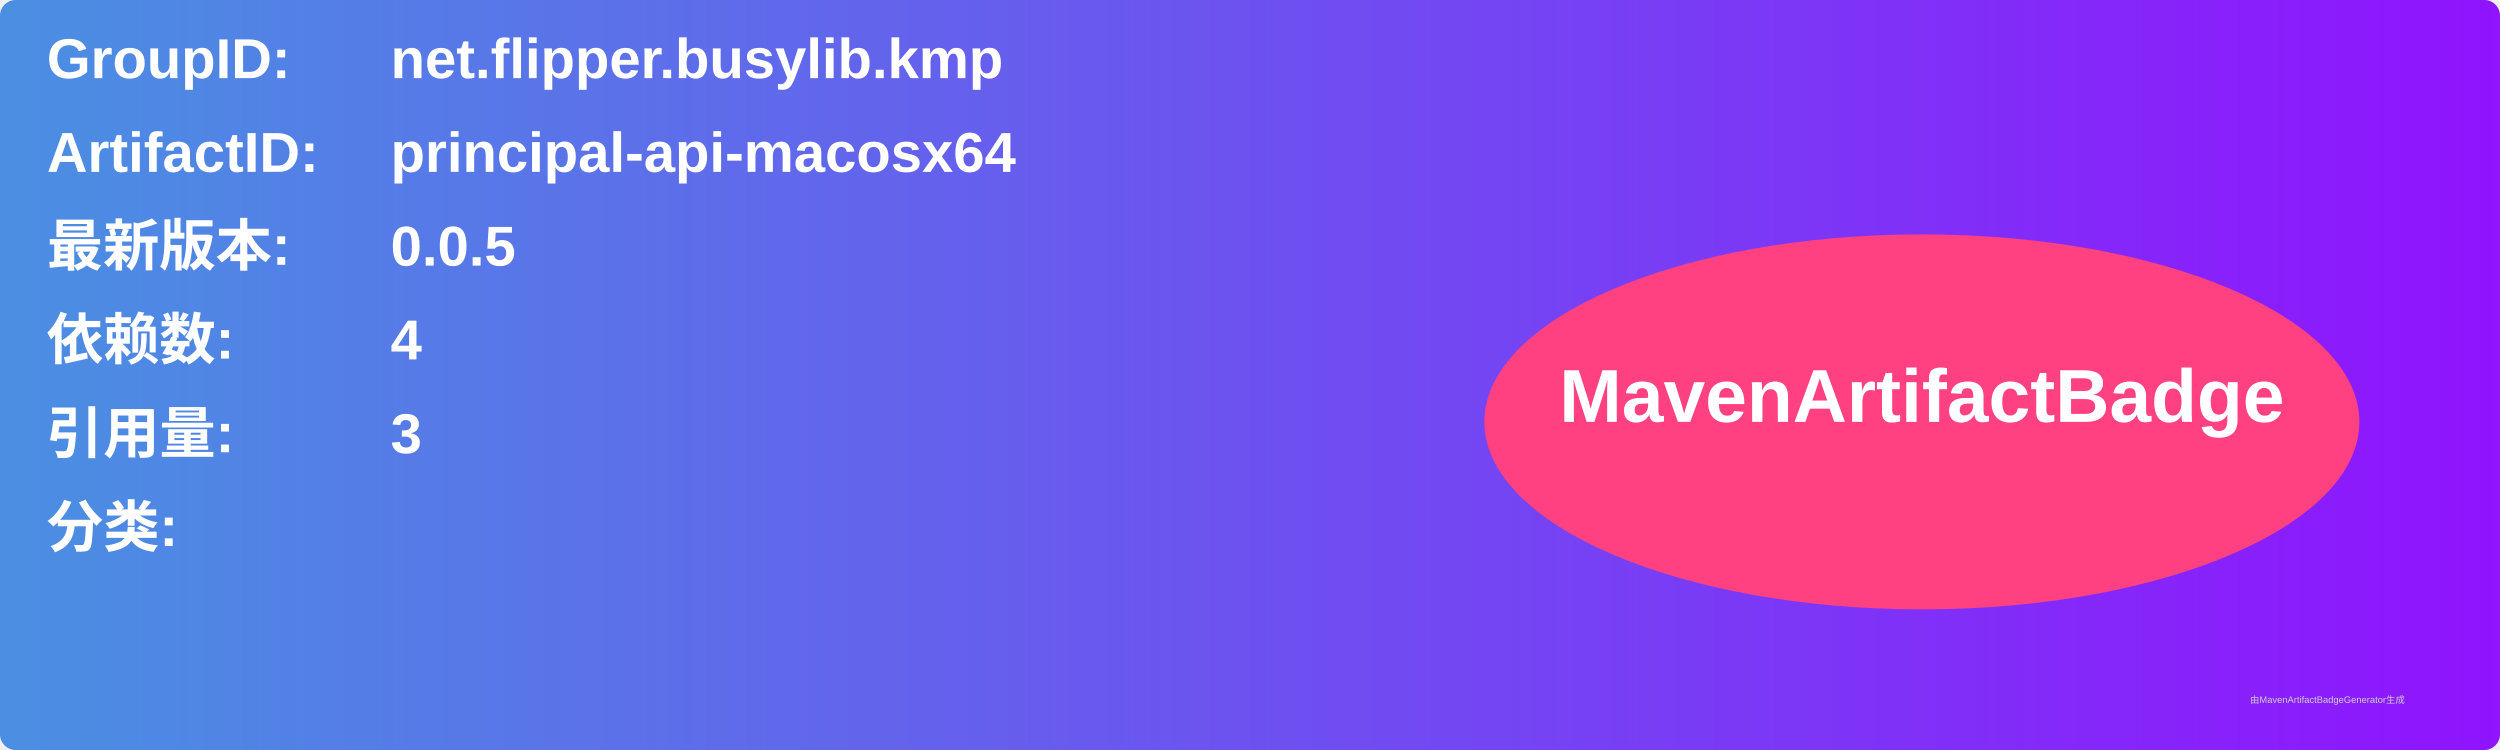
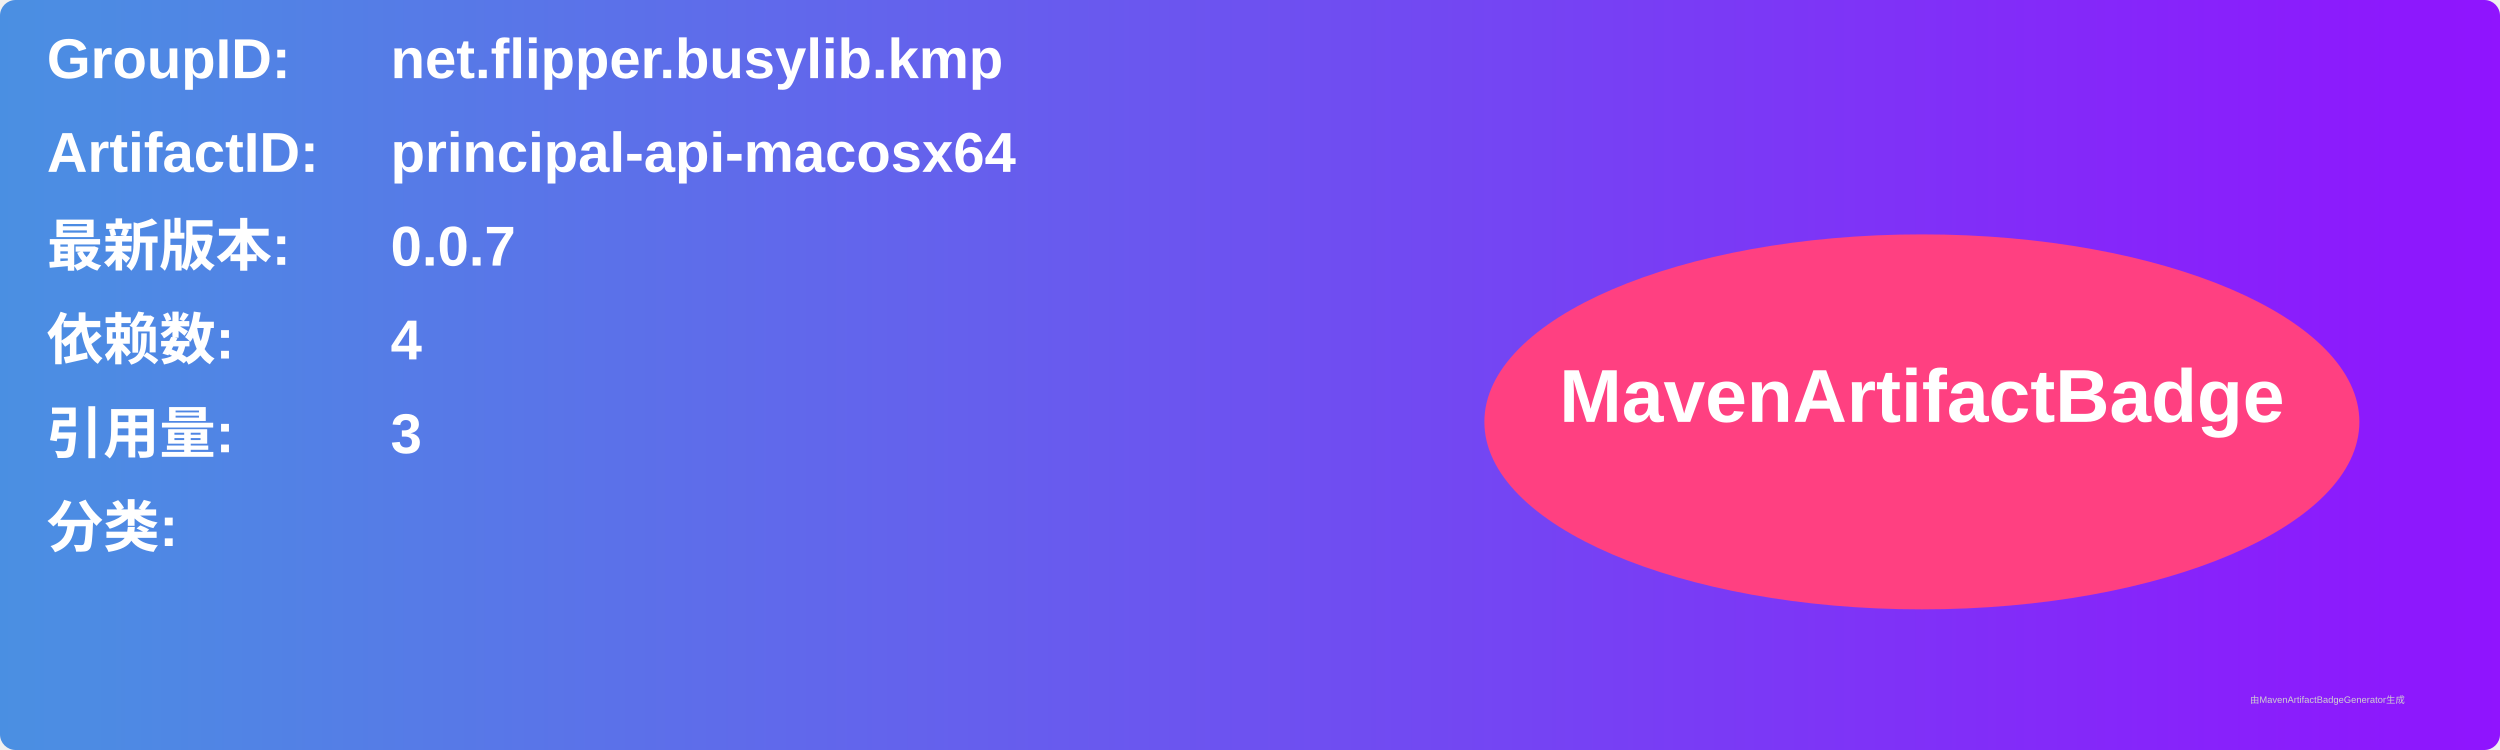
<svg xmlns="http://www.w3.org/2000/svg" width="800" height="240" viewBox="0 0 800 240">
  <linearGradient id="grad" x1="0%" y1="0%" x2="100%" y2="0%">
    <stop offset="0%" stop-color="#4a90e2" />
    <stop offset="100%" stop-color="#9013fe" />
  </linearGradient>
  <rect width="100%" height="100%" rx="5" ry="5" fill="url(#grad)" />
  <g transform="translate(15, 15)">
    <text x="0" y="10" font-family="Arial" font-size="18" fill="white" font-weight="bold" width="260">GroupID:</text>
    <text x="110" y="10" font-family="Arial" font-size="18" fill="white" font-weight="bold" width="460">net.flipper.busylib.kmp</text>
    <text x="0" y="40" font-family="Arial" font-size="18" fill="white" font-weight="bold" width="260">ArtifactID:</text>
    <text x="110" y="40" font-family="Arial" font-size="18" fill="white" font-weight="bold" width="460">principal-api-macosx64</text>
    <text x="0" y="70" font-family="Arial" font-size="18" fill="white" font-weight="bold">最新版本:</text>
    <text x="110" y="70" font-family="Arial" font-size="18" fill="white" font-weight="bold">
-       <tspan font-weight="bold">0.0.5</tspan>
+       <tspan font-weight="bold">0.0.7</tspan>
    </text>
    <text x="0" y="100" font-family="Arial" font-size="18" fill="white" font-weight="bold">依赖数: </text>
    <text x="110" y="100" font-family="Arial" font-size="18" fill="white">
      <tspan font-weight="bold">4</tspan>
    </text>
    <text x="0" y="130" font-family="Arial" font-size="18" fill="white" font-weight="bold">引用量: </text>
    <text x="110" y="130" font-family="Arial" font-size="18" fill="white">
      <tspan font-weight="bold">3</tspan>
    </text>
    <text x="0" y="160" font-family="Arial" font-size="18" fill="white" font-weight="bold">分类:</text>
    <text x="10" y="190" font-family="Arial" font-size="10" fill="white">
      <tspan font-weight="bold" />
    </text>
    <ellipse cx="600" cy="120" rx="140" ry="60" fill="#ff4081" />
    <text x="600" y="120" text-anchor="middle" font-family="Arial" font-size="24" fill="white" font-weight="bold">MavenArtifactBadge</text>
  </g>
  <text x="720" y="225" font-family="Arial" font-size="3" fill="#d0d0d0">由MavenArtifactBadgeGenerator生成</text>
</svg>
